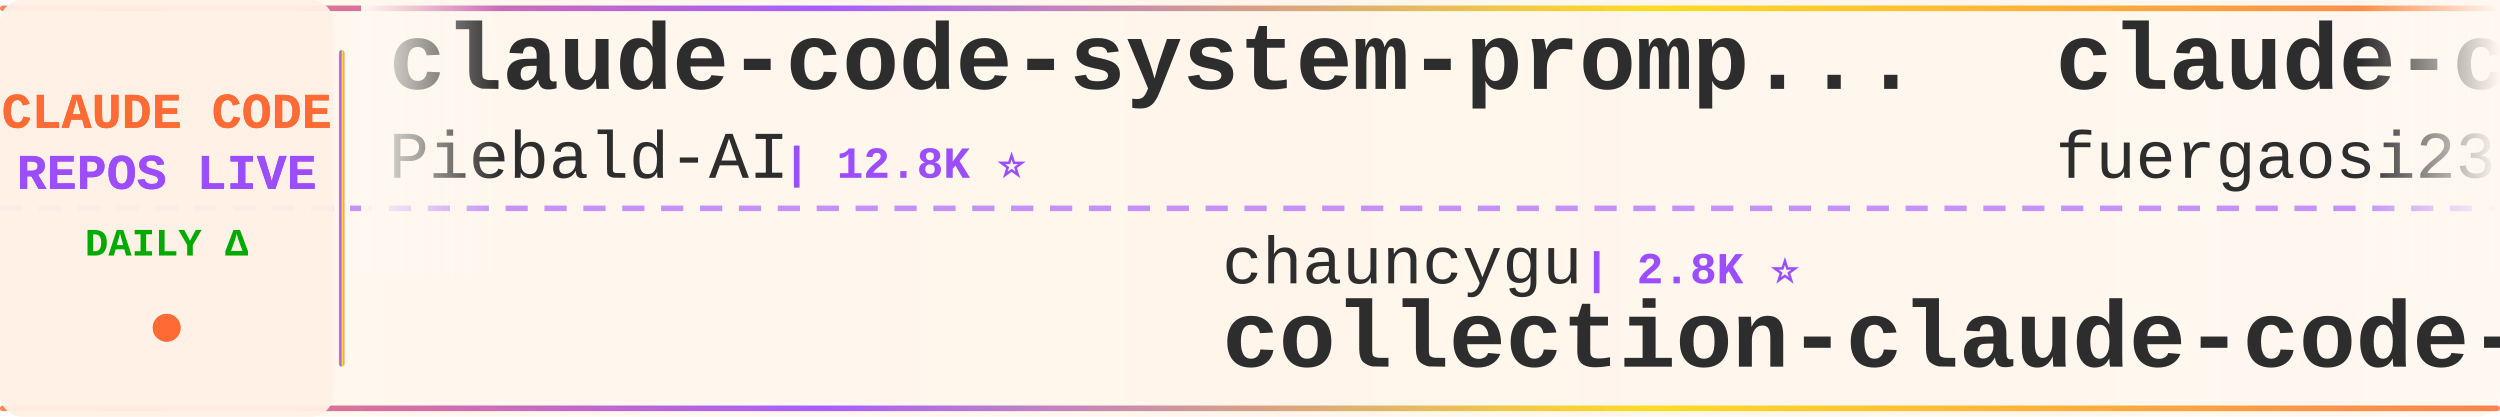
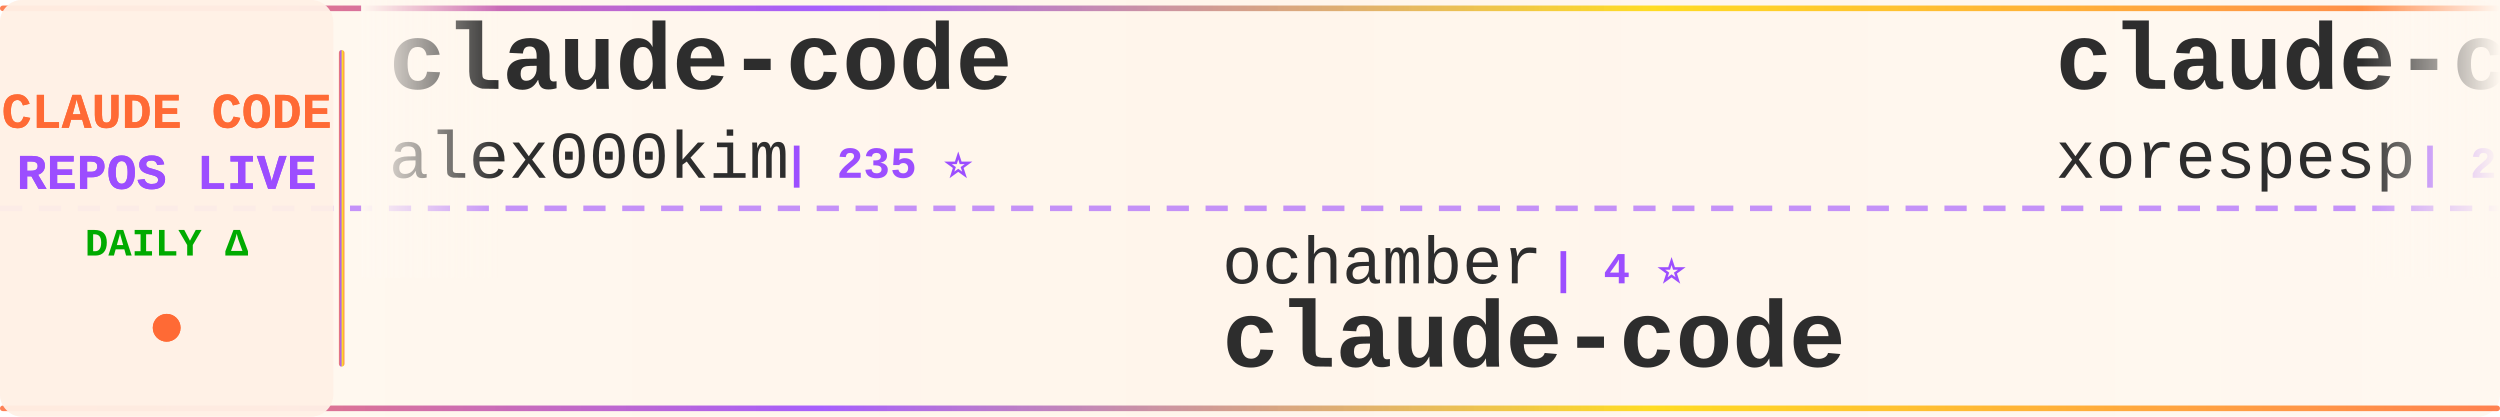
<svg xmlns="http://www.w3.org/2000/svg" width="900" height="150">
  <defs>
    <linearGradient id="tickerBg" x1="0%" y1="0%" x2="100%" y2="0%">
      <stop offset="0%" style="stop-color:#fff8f0;stop-opacity:0.98" />
      <stop offset="50%" style="stop-color:#fff5eb;stop-opacity:1" />
      <stop offset="100%" style="stop-color:#fff8f0;stop-opacity:0.98" />
    </linearGradient>
    <linearGradient id="borderGrad" x1="0%" y1="0%" x2="100%" y2="0%">
      <stop offset="0%" style="stop-color:#FF6B35;stop-opacity:0.85">
        <animate attributeName="stop-opacity" values="0.85;1;0.85" dur="2s" repeatCount="indefinite" />
      </stop>
      <stop offset="33%" style="stop-color:#9C4EFF;stop-opacity:0.9">
        <animate attributeName="stop-opacity" values="0.9;1;0.9" dur="2.2s" repeatCount="indefinite" />
      </stop>
      <stop offset="66%" style="stop-color:#FFD700;stop-opacity:0.85">
        <animate attributeName="stop-opacity" values="0.85;1;0.85" dur="1.8s" repeatCount="indefinite" />
      </stop>
      <stop offset="100%" style="stop-color:#FF6B35;stop-opacity:0.85">
        <animate attributeName="stop-opacity" values="0.85;1;0.85" dur="2s" repeatCount="indefinite" />
      </stop>
    </linearGradient>
    <filter id="textGlow">
      <feGaussianBlur stdDeviation="0.15" result="coloredBlur" />
      <feMerge>
        <feMergeNode in="coloredBlur" />
        <feMergeNode in="SourceGraphic" />
      </feMerge>
    </filter>
    <filter id="metricGlow">
      <feGaussianBlur stdDeviation="0.2" result="coloredBlur" />
      <feMerge>
        <feMergeNode in="coloredBlur" />
        <feMergeNode in="SourceGraphic" />
      </feMerge>
    </filter>
    <linearGradient id="leftFade" x1="0%" y1="0%" x2="100%" y2="0%">
      <stop offset="0%" style="stop-color:#fff8f0;stop-opacity:1" />
      <stop offset="100%" style="stop-color:#fff8f0;stop-opacity:0" />
    </linearGradient>
    <linearGradient id="rightFade" x1="0%" y1="0%" x2="100%" y2="0%">
      <stop offset="0%" style="stop-color:#fff8f0;stop-opacity:0" />
      <stop offset="100%" style="stop-color:#fff8f0;stop-opacity:1" />
    </linearGradient>
  </defs>
  <rect width="900" height="150" fill="url(#tickerBg)" rx="8" />
  <rect x="0" y="2" width="900" height="2" fill="url(#borderGrad)" rx="1" />
  <rect x="0" y="146" width="900" height="2" fill="url(#borderGrad)" rx="1" />
  <line x1="0" y1="75" x2="900" y2="75" stroke="#9C4EFF" stroke-width="2" stroke-dasharray="8 6" opacity="0.6" />
  <rect x="0" y="0" width="120" height="150" fill="#fff0e6" opacity="0.95" rx="8" />
  <text x="60" y="46" font-family="'Courier New', monospace" font-size="18" font-weight="bold" fill="#FF6B35" text-anchor="middle" filter="url(#textGlow)">
    CLAUDE CODE
  </text>
  <text x="60" y="68" font-family="'Courier New', monospace" font-size="18" font-weight="bold" fill="#9C4EFF" text-anchor="middle" filter="url(#textGlow)">
    REPOS LIVE
  </text>
  <text x="60" y="92" font-family="'Courier New', monospace" font-size="14" font-weight="bold" fill="#00aa00" text-anchor="middle">
    DAILY Δ
  </text>
  <circle cx="60" cy="118" r="5" fill="#FF6B35" filter="url(#metricGlow)">
    <animate attributeName="r" values="4;6;4" dur="1.5s" repeatCount="indefinite" />
    <animate attributeName="opacity" values="0.6;1;0.6" dur="1.5s" repeatCount="indefinite" />
  </circle>
  <rect x="122" y="18" width="2" height="114" fill="url(#borderGrad)" rx="1" />
  <clipPath id="tickerClip">
    <rect x="130" y="0" width="770" height="150" />
  </clipPath>
  <g clip-path="url(#tickerClip)">
    <g id="tickerItems">
      <animateTransform attributeName="transform" attributeType="XML" type="translate" from="0 0" to="-3000 0" dur="54s" repeatCount="indefinite" />
      <g transform="translate(0, 0)">
-         <text x="140" y="32" font-family="'Courier New', monospace" font-size="34" font-weight="bold" fill="#2d2d2d">claude-code-system-promp...</text>
-         <text x="140" y="64" font-family="'Courier New', monospace" font-size="24" font-weight="normal" fill="#2d2d2d" opacity="1.0">Piebald-AI</text>
-         <text x="282" y="64" font-family="'Courier New', monospace" font-size="16" font-weight="bold" fill="#9C4EFF"> | 12.8K ⭐</text>
+         <text x="140" y="32" font-family="'Courier New', monospace" font-size="34" font-weight="bold" fill="#2d2d2d">claude-code</text>
+         <text x="140" y="64" font-family="'Courier New', monospace" font-size="24" font-weight="normal" fill="#2d2d2d" opacity="1.0">alex000kim</text>
+         <text x="282" y="64" font-family="'Courier New', monospace" font-size="16" font-weight="bold" fill="#9C4EFF"> | 235 ⭐</text>
      </g>
      <g transform="translate(300, 0)">
-         <text x="140" y="102" font-family="'Courier New', monospace" font-size="24" font-weight="normal" fill="#2d2d2d" opacity="1.0">chauncygu</text>
-         <text x="270" y="102" font-family="'Courier New', monospace" font-size="16" font-weight="bold" fill="#9C4EFF"> | 2.8K ⭐</text>
-         <text x="140" y="132" font-family="'Courier New', monospace" font-size="34" font-weight="bold" fill="#2d2d2d">collection-claude-code-s...</text>
+         <text x="140" y="102" font-family="'Courier New', monospace" font-size="24" font-weight="normal" fill="#2d2d2d" opacity="1.0">ochamber</text>
+         <text x="258" y="102" font-family="'Courier New', monospace" font-size="16" font-weight="bold" fill="#9C4EFF"> | 4 ⭐</text>
+         <text x="140" y="132" font-family="'Courier New', monospace" font-size="34" font-weight="bold" fill="#2d2d2d">claude-code</text>
      </g>
      <g transform="translate(600, 0)">
-         <text x="140" y="32" font-family="'Courier New', monospace" font-size="34" font-weight="bold" fill="#2d2d2d">claude-code-proxy</text>
-         <text x="140" y="64" font-family="'Courier New', monospace" font-size="24" font-weight="normal" fill="#2d2d2d" opacity="1.0">fuergaosi233</text>
-         <text x="306" y="64" font-family="'Courier New', monospace" font-size="16" font-weight="bold" fill="#9C4EFF"> | 2.8K ⭐ -1</text>
+         <text x="140" y="32" font-family="'Courier New', monospace" font-size="34" font-weight="bold" fill="#2d2d2d">claude-code</text>
+         <text x="140" y="64" font-family="'Courier New', monospace" font-size="24" font-weight="normal" fill="#2d2d2d" opacity="1.0">xorespesp</text>
+         <text x="270" y="64" font-family="'Courier New', monospace" font-size="16" font-weight="bold" fill="#9C4EFF"> | 233 ⭐</text>
      </g>
      <g transform="translate(900, 0)">
-         <text x="140" y="102" font-family="'Courier New', monospace" font-size="24" font-weight="normal" fill="#2d2d2d" opacity="1.0">Yuyz0112</text>
-         <text x="258" y="102" font-family="'Courier New', monospace" font-size="16" font-weight="bold" fill="#9C4EFF"> | 2.4K ⭐</text>
-         <text x="140" y="132" font-family="'Courier New', monospace" font-size="34" font-weight="bold" fill="#2d2d2d">claude-code-reverse</text>
+         <text x="140" y="102" font-family="'Courier New', monospace" font-size="24" font-weight="normal" fill="#2d2d2d" opacity="1.0">ghuntley</text>
+         <text x="258" y="102" font-family="'Courier New', monospace" font-size="16" font-weight="bold" fill="#9C4EFF"> | 992 ⭐ +992</text>
+         <text x="140" y="132" font-family="'Courier New', monospace" font-size="34" font-weight="bold" fill="#2d2d2d">claude-code-source-code-...</text>
      </g>
      <g transform="translate(1200, 0)">
-         <text x="140" y="32" font-family="'Courier New', monospace" font-size="34" font-weight="bold" fill="#2d2d2d">claude-code-source</text>
-         <text x="140" y="64" font-family="'Courier New', monospace" font-size="24" font-weight="normal" fill="#2d2d2d" opacity="1.0">AprilNEA</text>
-         <text x="258" y="64" font-family="'Courier New', monospace" font-size="16" font-weight="bold" fill="#9C4EFF"> | 391 ⭐</text>
+         <text x="140" y="32" font-family="'Courier New', monospace" font-size="34" font-weight="bold" fill="#2d2d2d">collection-claude-code-s...</text>
+         <text x="140" y="64" font-family="'Courier New', monospace" font-size="24" font-weight="normal" fill="#2d2d2d" opacity="1.0">chauncygu</text>
+         <text x="270" y="64" font-family="'Courier New', monospace" font-size="16" font-weight="bold" fill="#9C4EFF"> | 2.8K ⭐</text>
      </g>
      <g transform="translate(1500, 0)">
+         <text x="140" y="102" font-family="'Courier New', monospace" font-size="24" font-weight="normal" fill="#2d2d2d" opacity="1.0">anthropics</text>
+         <text x="282" y="102" font-family="'Courier New', monospace" font-size="16" font-weight="bold" fill="#9C4EFF"> | 148.1K ⭐ +36</text>
+         <text x="140" y="132" font-family="'Courier New', monospace" font-size="34" font-weight="bold" fill="#2d2d2d">claude-code</text>
+       </g>
+       <g transform="translate(1800, 0)">
+         <text x="140" y="32" font-family="'Courier New', monospace" font-size="34" font-weight="bold" fill="#2d2d2d">claude-code-action</text>
+         <text x="140" y="64" font-family="'Courier New', monospace" font-size="24" font-weight="normal" fill="#2d2d2d" opacity="1.0">anthropics</text>
+         <text x="282" y="64" font-family="'Courier New', monospace" font-size="16" font-weight="bold" fill="#9C4EFF"> | 8.9K ⭐ +3</text>
+       </g>
+       <g transform="translate(2100, 0)">
        <text x="140" y="102" font-family="'Courier New', monospace" font-size="24" font-weight="normal" fill="#2d2d2d" opacity="1.0">luyao618</text>
        <text x="258" y="102" font-family="'Courier New', monospace" font-size="16" font-weight="bold" fill="#9C4EFF"> | 1.7K ⭐</text>
        <text x="140" y="132" font-family="'Courier New', monospace" font-size="34" font-weight="bold" fill="#2d2d2d">Claude-Code-Source-Study</text>
      </g>
-       <g transform="translate(1800, 0)">
-         <text x="140" y="32" font-family="'Courier New', monospace" font-size="34" font-weight="bold" fill="#2d2d2d">claude_codex_bridge</text>
-         <text x="140" y="64" font-family="'Courier New', monospace" font-size="24" font-weight="normal" fill="#2d2d2d" opacity="1.0">SeemSeam</text>
-         <text x="258" y="64" font-family="'Courier New', monospace" font-size="16" font-weight="bold" fill="#9C4EFF"> | 3.5K ⭐</text>
-       </g>
-       <g transform="translate(2100, 0)">
-         <text x="140" y="102" font-family="'Courier New', monospace" font-size="24" font-weight="normal" fill="#2d2d2d" opacity="1.0">JrCx7scC</text>
-         <text x="258" y="102" font-family="'Courier New', monospace" font-size="16" font-weight="bold" fill="#9C4EFF"> | 376 ⭐</text>
-         <text x="140" y="132" font-family="'Courier New', monospace" font-size="34" font-weight="bold" fill="#2d2d2d">claude-code-source</text>
-       </g>
      <g transform="translate(2400, 0)">
-         <text x="140" y="32" font-family="'Courier New', monospace" font-size="34" font-weight="bold" fill="#2d2d2d">claude-code-settings</text>
-         <text x="140" y="64" font-family="'Courier New', monospace" font-size="24" font-weight="normal" fill="#2d2d2d" opacity="1.0">feiskyer</text>
-         <text x="258" y="64" font-family="'Courier New', monospace" font-size="16" font-weight="bold" fill="#9C4EFF"> | 1.7K ⭐ +1</text>
+         <text x="140" y="32" font-family="'Courier New', monospace" font-size="34" font-weight="bold" fill="#2d2d2d">claude-code-spec-workflo...</text>
+         <text x="140" y="64" font-family="'Courier New', monospace" font-size="24" font-weight="normal" fill="#2d2d2d" opacity="1.0">Pimzino</text>
+         <text x="246" y="64" font-family="'Courier New', monospace" font-size="16" font-weight="bold" fill="#9C4EFF"> | 3.9K ⭐ +1</text>
      </g>
      <g transform="translate(2700, 0)">
-         <text x="140" y="102" font-family="'Courier New', monospace" font-size="24" font-weight="normal" fill="#2d2d2d" opacity="1.0">Cranot</text>
-         <text x="234" y="102" font-family="'Courier New', monospace" font-size="16" font-weight="bold" fill="#9C4EFF"> | 2.9K ⭐</text>
-         <text x="140" y="132" font-family="'Courier New', monospace" font-size="34" font-weight="bold" fill="#2d2d2d">claude-code-guide</text>
+         <text x="140" y="102" font-family="'Courier New', monospace" font-size="24" font-weight="normal" fill="#2d2d2d" opacity="1.0">VoltAgent</text>
+         <text x="270" y="102" font-family="'Courier New', monospace" font-size="16" font-weight="bold" fill="#9C4EFF"> | 25.3K ⭐ +7</text>
+         <text x="140" y="132" font-family="'Courier New', monospace" font-size="34" font-weight="bold" fill="#2d2d2d">awesome-claude-code-suba...</text>
      </g>
      <g transform="translate(3000, 0)">
-         <text x="140" y="32" font-family="'Courier New', monospace" font-size="34" font-weight="bold" fill="#2d2d2d">claude-code-system-promp...</text>
-         <text x="140" y="64" font-family="'Courier New', monospace" font-size="24" font-weight="normal" fill="#2d2d2d" opacity="1.0">Piebald-AI</text>
-         <text x="282" y="64" font-family="'Courier New', monospace" font-size="16" font-weight="bold" fill="#9C4EFF"> | 12.8K ⭐</text>
+         <text x="140" y="32" font-family="'Courier New', monospace" font-size="34" font-weight="bold" fill="#2d2d2d">claude-code</text>
+         <text x="140" y="64" font-family="'Courier New', monospace" font-size="24" font-weight="normal" fill="#2d2d2d" opacity="1.0">alex000kim</text>
+         <text x="282" y="64" font-family="'Courier New', monospace" font-size="16" font-weight="bold" fill="#9C4EFF"> | 235 ⭐</text>
      </g>
      <g transform="translate(3300, 0)">
-         <text x="140" y="102" font-family="'Courier New', monospace" font-size="24" font-weight="normal" fill="#2d2d2d" opacity="1.0">chauncygu</text>
-         <text x="270" y="102" font-family="'Courier New', monospace" font-size="16" font-weight="bold" fill="#9C4EFF"> | 2.8K ⭐</text>
-         <text x="140" y="132" font-family="'Courier New', monospace" font-size="34" font-weight="bold" fill="#2d2d2d">collection-claude-code-s...</text>
+         <text x="140" y="102" font-family="'Courier New', monospace" font-size="24" font-weight="normal" fill="#2d2d2d" opacity="1.0">ochamber</text>
+         <text x="258" y="102" font-family="'Courier New', monospace" font-size="16" font-weight="bold" fill="#9C4EFF"> | 4 ⭐</text>
+         <text x="140" y="132" font-family="'Courier New', monospace" font-size="34" font-weight="bold" fill="#2d2d2d">claude-code</text>
      </g>
      <g transform="translate(3600, 0)">
-         <text x="140" y="32" font-family="'Courier New', monospace" font-size="34" font-weight="bold" fill="#2d2d2d">claude-code-proxy</text>
-         <text x="140" y="64" font-family="'Courier New', monospace" font-size="24" font-weight="normal" fill="#2d2d2d" opacity="1.0">fuergaosi233</text>
-         <text x="306" y="64" font-family="'Courier New', monospace" font-size="16" font-weight="bold" fill="#9C4EFF"> | 2.8K ⭐ -1</text>
+         <text x="140" y="32" font-family="'Courier New', monospace" font-size="34" font-weight="bold" fill="#2d2d2d">claude-code</text>
+         <text x="140" y="64" font-family="'Courier New', monospace" font-size="24" font-weight="normal" fill="#2d2d2d" opacity="1.0">xorespesp</text>
+         <text x="270" y="64" font-family="'Courier New', monospace" font-size="16" font-weight="bold" fill="#9C4EFF"> | 233 ⭐</text>
      </g>
      <g transform="translate(3900, 0)">
-         <text x="140" y="102" font-family="'Courier New', monospace" font-size="24" font-weight="normal" fill="#2d2d2d" opacity="1.0">Yuyz0112</text>
-         <text x="258" y="102" font-family="'Courier New', monospace" font-size="16" font-weight="bold" fill="#9C4EFF"> | 2.4K ⭐</text>
-         <text x="140" y="132" font-family="'Courier New', monospace" font-size="34" font-weight="bold" fill="#2d2d2d">claude-code-reverse</text>
+         <text x="140" y="102" font-family="'Courier New', monospace" font-size="24" font-weight="normal" fill="#2d2d2d" opacity="1.0">ghuntley</text>
+         <text x="258" y="102" font-family="'Courier New', monospace" font-size="16" font-weight="bold" fill="#9C4EFF"> | 992 ⭐ +992</text>
+         <text x="140" y="132" font-family="'Courier New', monospace" font-size="34" font-weight="bold" fill="#2d2d2d">claude-code-source-code-...</text>
      </g>
    </g>
  </g>
  <rect x="130" y="0" width="50" height="100" fill="url(#leftFade)" />
  <rect x="850" y="0" width="50" height="100" fill="url(#rightFade)" />
</svg>
